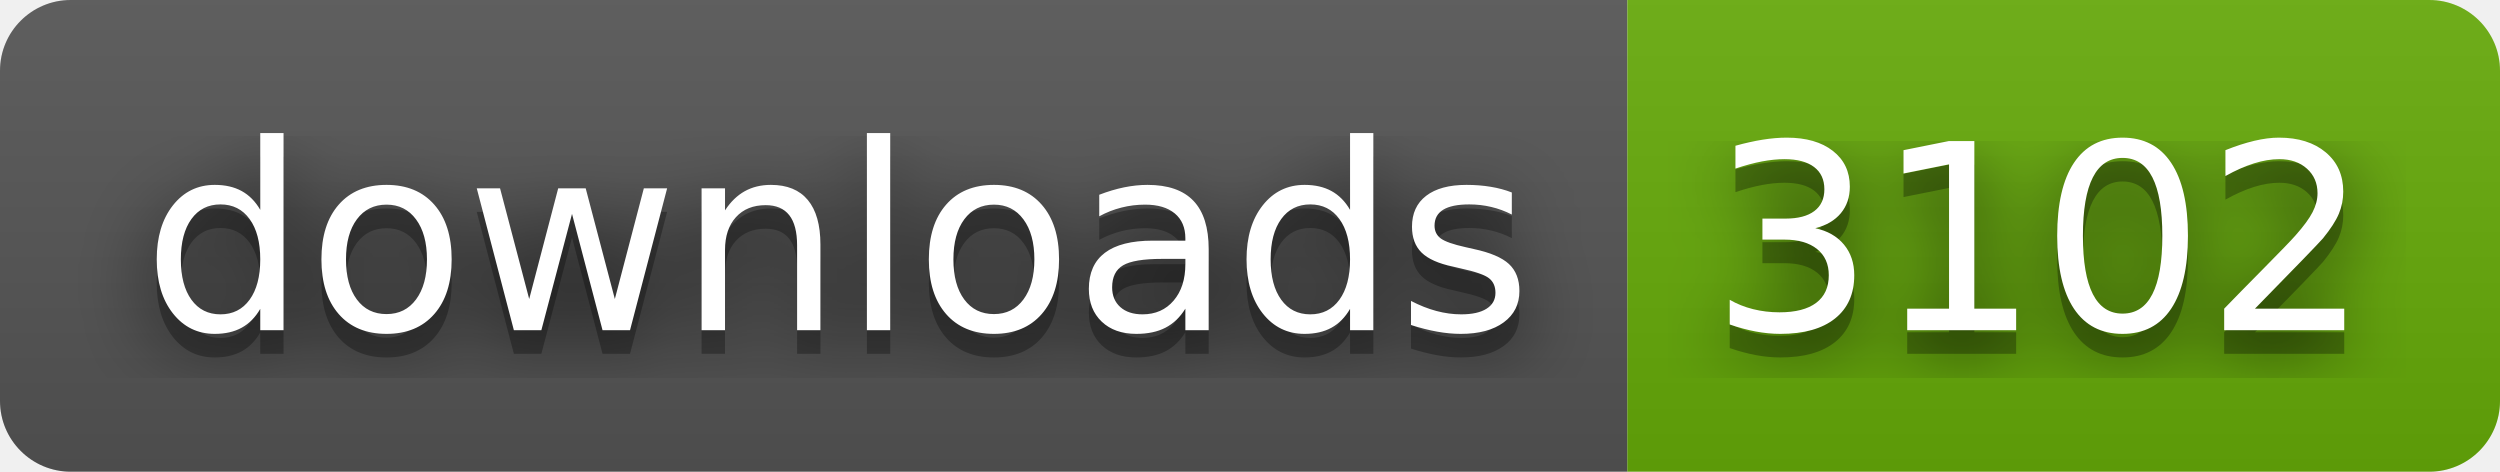
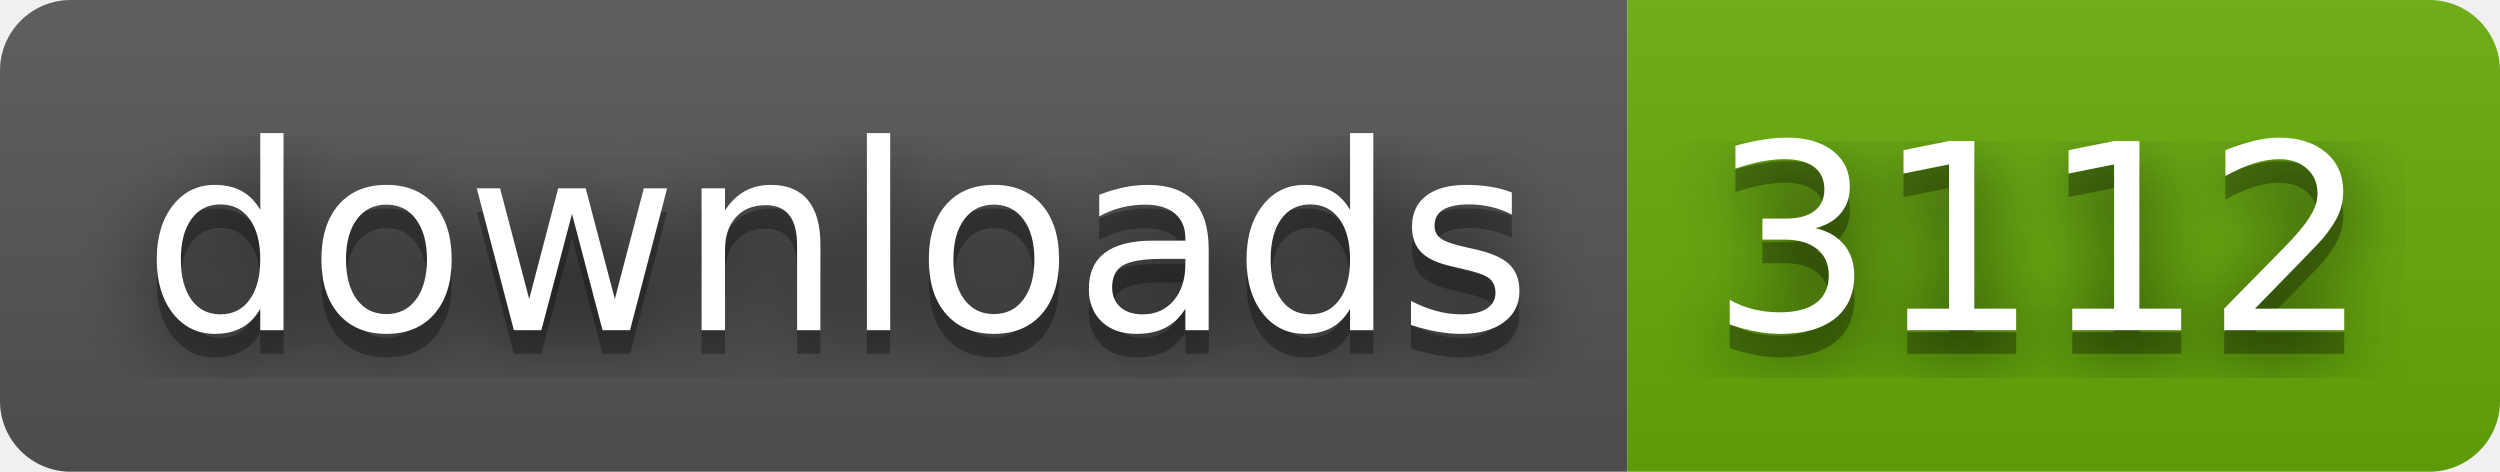
- <svg xmlns="http://www.w3.org/2000/svg" width="106" height="20" role="img" aria-label="downloads: 3102">
+ <svg xmlns="http://www.w3.org/2000/svg" width="106" height="20" role="img" aria-label="downloads: 3112">
  <filter id="blur">
    <feGaussianBlur stdDeviation="16" />
  </filter>
  <linearGradient id="s" x2="0" y2="100%">
    <stop offset="0" stop-color="#bbb" stop-opacity=".1" />
    <stop offset="1" stop-opacity=".1" />
  </linearGradient>
  <clipPath id="r">
    <rect width="106" height="20" rx="3" />
  </clipPath>
  <g clip-path="url(#r)">
    <rect width="69" height="20" fill="#555" />
    <rect x="69" width="37" height="20" fill="#67ac09" />
    <rect width="106" height="20" fill="url(#s)" />
  </g>
  <g fill="#fff" text-anchor="middle" font-family="Verdana,Geneva,DejaVu Sans,sans-serif" text-rendering="geometricPrecision" font-size="110">
    <g transform="scale(.1)">
      <g aria-hidden="true" fill="#010101">
        <text x="355" y="150" fill-opacity=".8" filter="url(#blur)" textLength="590">downloads</text>
        <text x="355" y="150" fill-opacity=".3" textLength="590">downloads</text>
      </g>
      <text x="355" y="140" textLength="590">downloads</text>
    </g>
    <g transform="scale(.1)">
      <g aria-hidden="true" fill="#010101">
-         <text x="865" y="150" fill-opacity=".8" filter="url(#blur)" textLength="270">3102</text>
-         <text x="865" y="150" fill-opacity=".3" textLength="270">3102</text>
+         <text x="865" y="150" fill-opacity=".8" filter="url(#blur)" textLength="270">3112</text>
+         <text x="865" y="150" fill-opacity=".3" textLength="270">3112</text>
      </g>
-       <text x="865" y="140" textLength="270">3102</text>
+       <text x="865" y="140" textLength="270">3112</text>
    </g>
  </g>
</svg>
